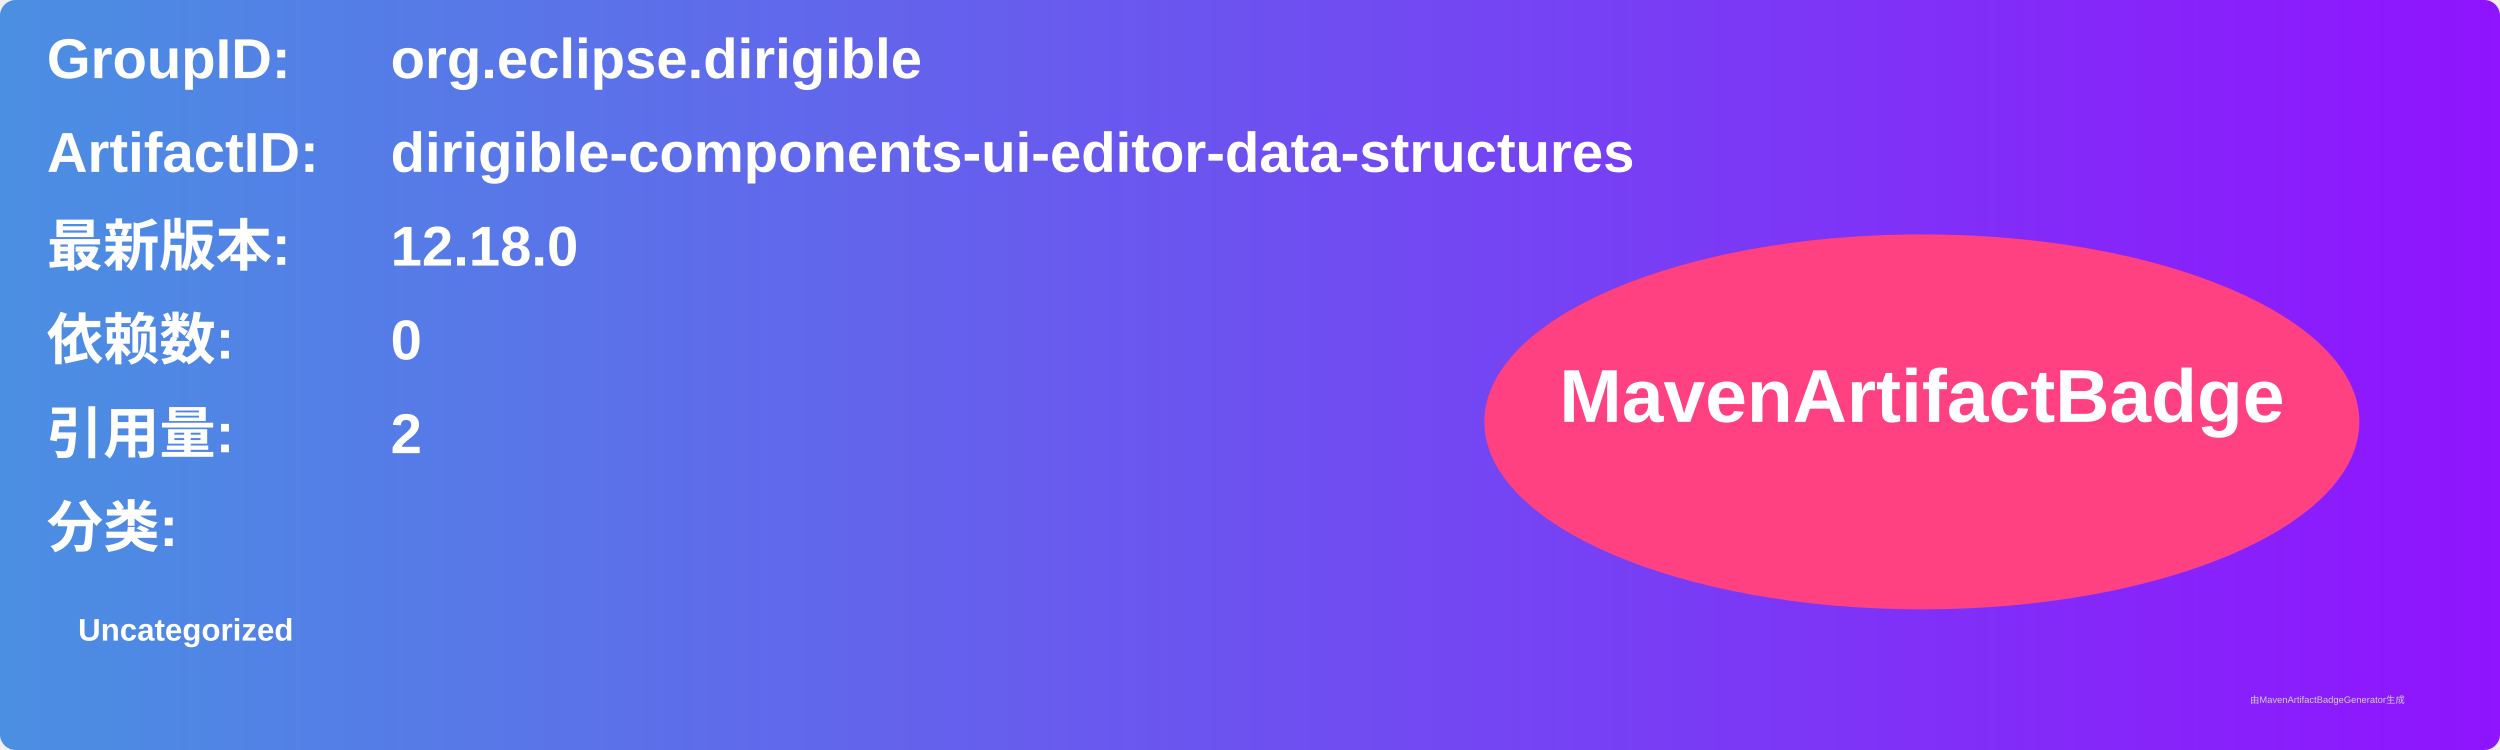
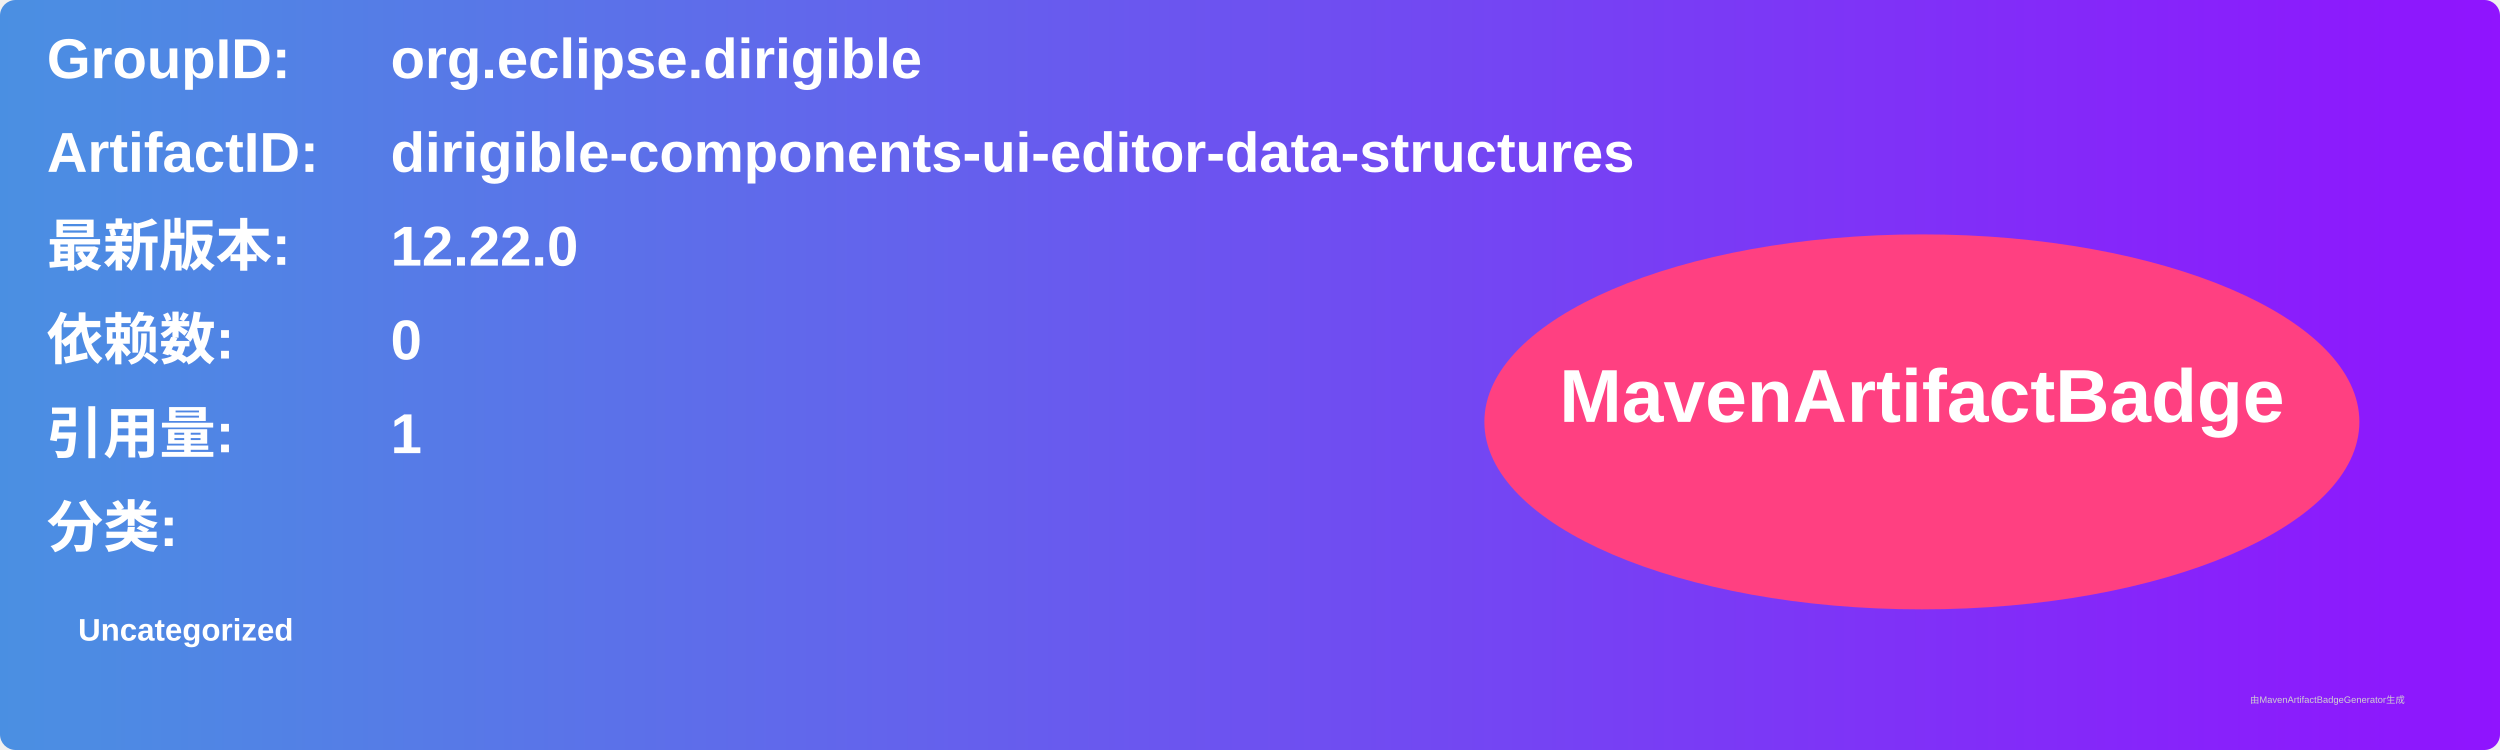
<svg xmlns="http://www.w3.org/2000/svg" width="800" height="240" viewBox="0 0 800 240">
  <linearGradient id="grad" x1="0%" y1="0%" x2="100%" y2="0%">
    <stop offset="0%" stop-color="#4a90e2" />
    <stop offset="100%" stop-color="#9013fe" />
  </linearGradient>
  <rect width="100%" height="100%" rx="5" ry="5" fill="url(#grad)" />
  <g transform="translate(15, 15)">
    <text x="0" y="10" font-family="Arial" font-size="18" fill="white" font-weight="bold" width="260">GroupID:</text>
    <text x="110" y="10" font-family="Arial" font-size="18" fill="white" font-weight="bold" width="460">org.eclipse.dirigible</text>
    <text x="0" y="40" font-family="Arial" font-size="18" fill="white" font-weight="bold" width="260">ArtifactID:</text>
    <text x="110" y="40" font-family="Arial" font-size="18" fill="white" font-weight="bold" width="460">dirigible-components-ui-editor-data-structures</text>
    <text x="0" y="70" font-family="Arial" font-size="18" fill="white" font-weight="bold">最新版本:</text>
    <text x="110" y="70" font-family="Arial" font-size="18" fill="white" font-weight="bold">
-       <tspan font-weight="bold">12.18.0</tspan>
+       <tspan font-weight="bold">12.22.0</tspan>
    </text>
    <text x="0" y="100" font-family="Arial" font-size="18" fill="white" font-weight="bold">依赖数: </text>
    <text x="110" y="100" font-family="Arial" font-size="18" fill="white">
      <tspan font-weight="bold">0</tspan>
    </text>
    <text x="0" y="130" font-family="Arial" font-size="18" fill="white" font-weight="bold">引用量: </text>
    <text x="110" y="130" font-family="Arial" font-size="18" fill="white">
-       <tspan font-weight="bold">2</tspan>
+       <tspan font-weight="bold">1</tspan>
    </text>
    <text x="0" y="160" font-family="Arial" font-size="18" fill="white" font-weight="bold">分类:</text>
    <text x="10" y="190" font-family="Arial" font-size="10" fill="white">
      <tspan font-weight="bold">Uncategorized</tspan>
    </text>
    <ellipse cx="600" cy="120" rx="140" ry="60" fill="#ff4081" />
    <text x="600" y="120" text-anchor="middle" font-family="Arial" font-size="24" fill="white" font-weight="bold">MavenArtifactBadge</text>
  </g>
  <text x="720" y="225" font-family="Arial" font-size="3" fill="#d0d0d0">由MavenArtifactBadgeGenerator生成</text>
</svg>
